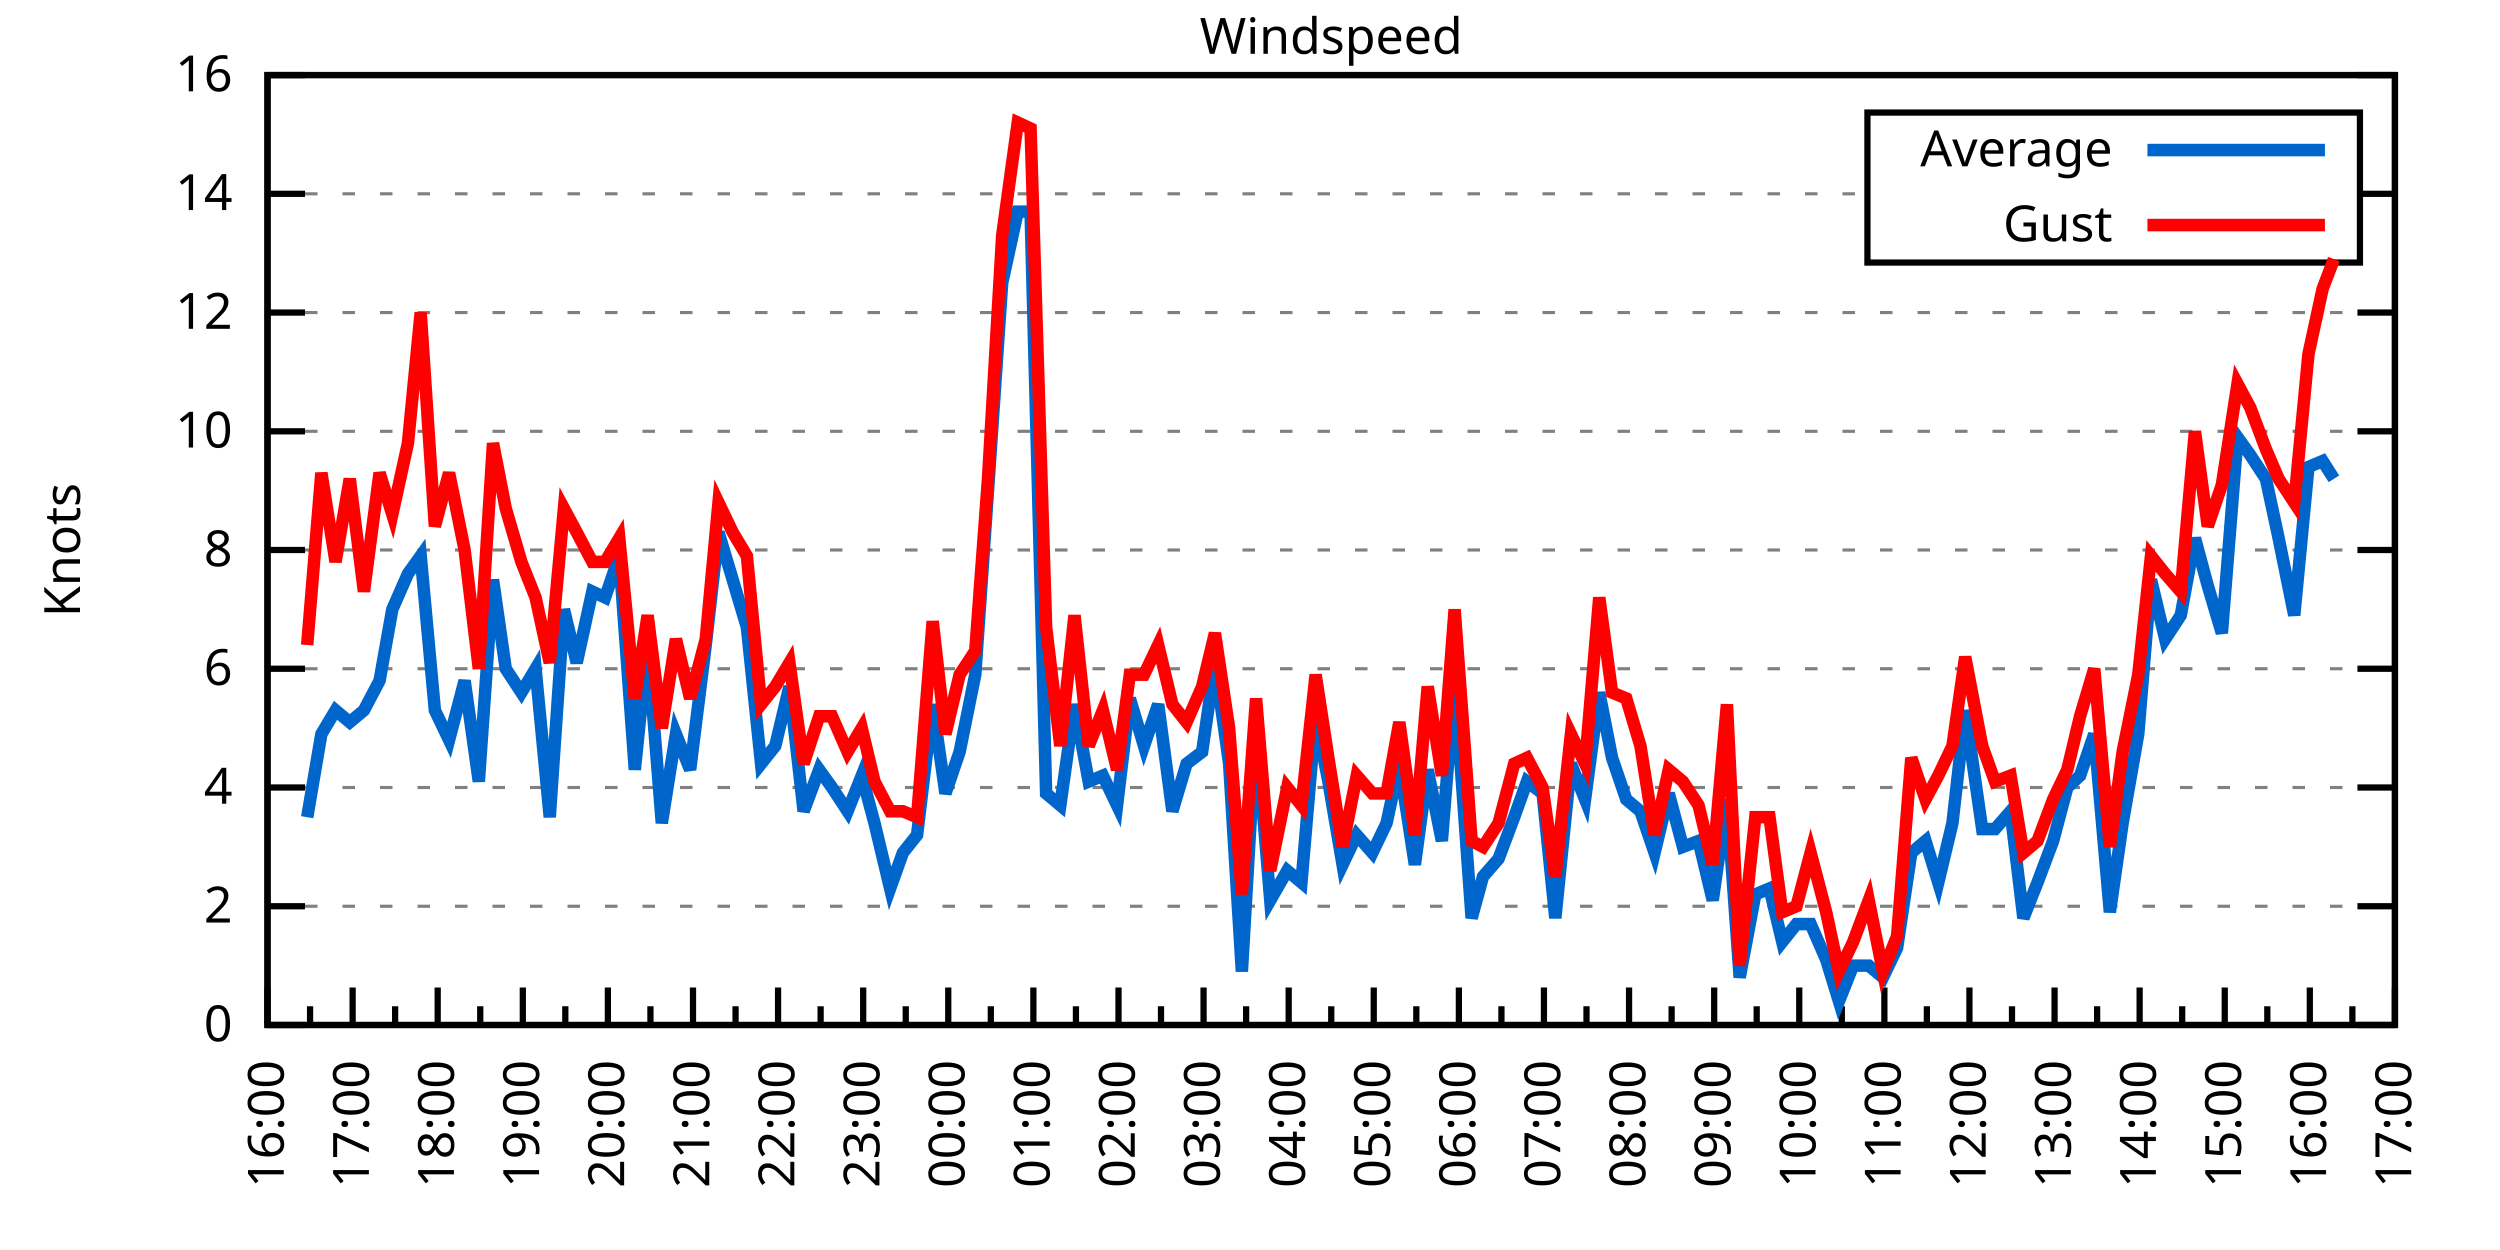
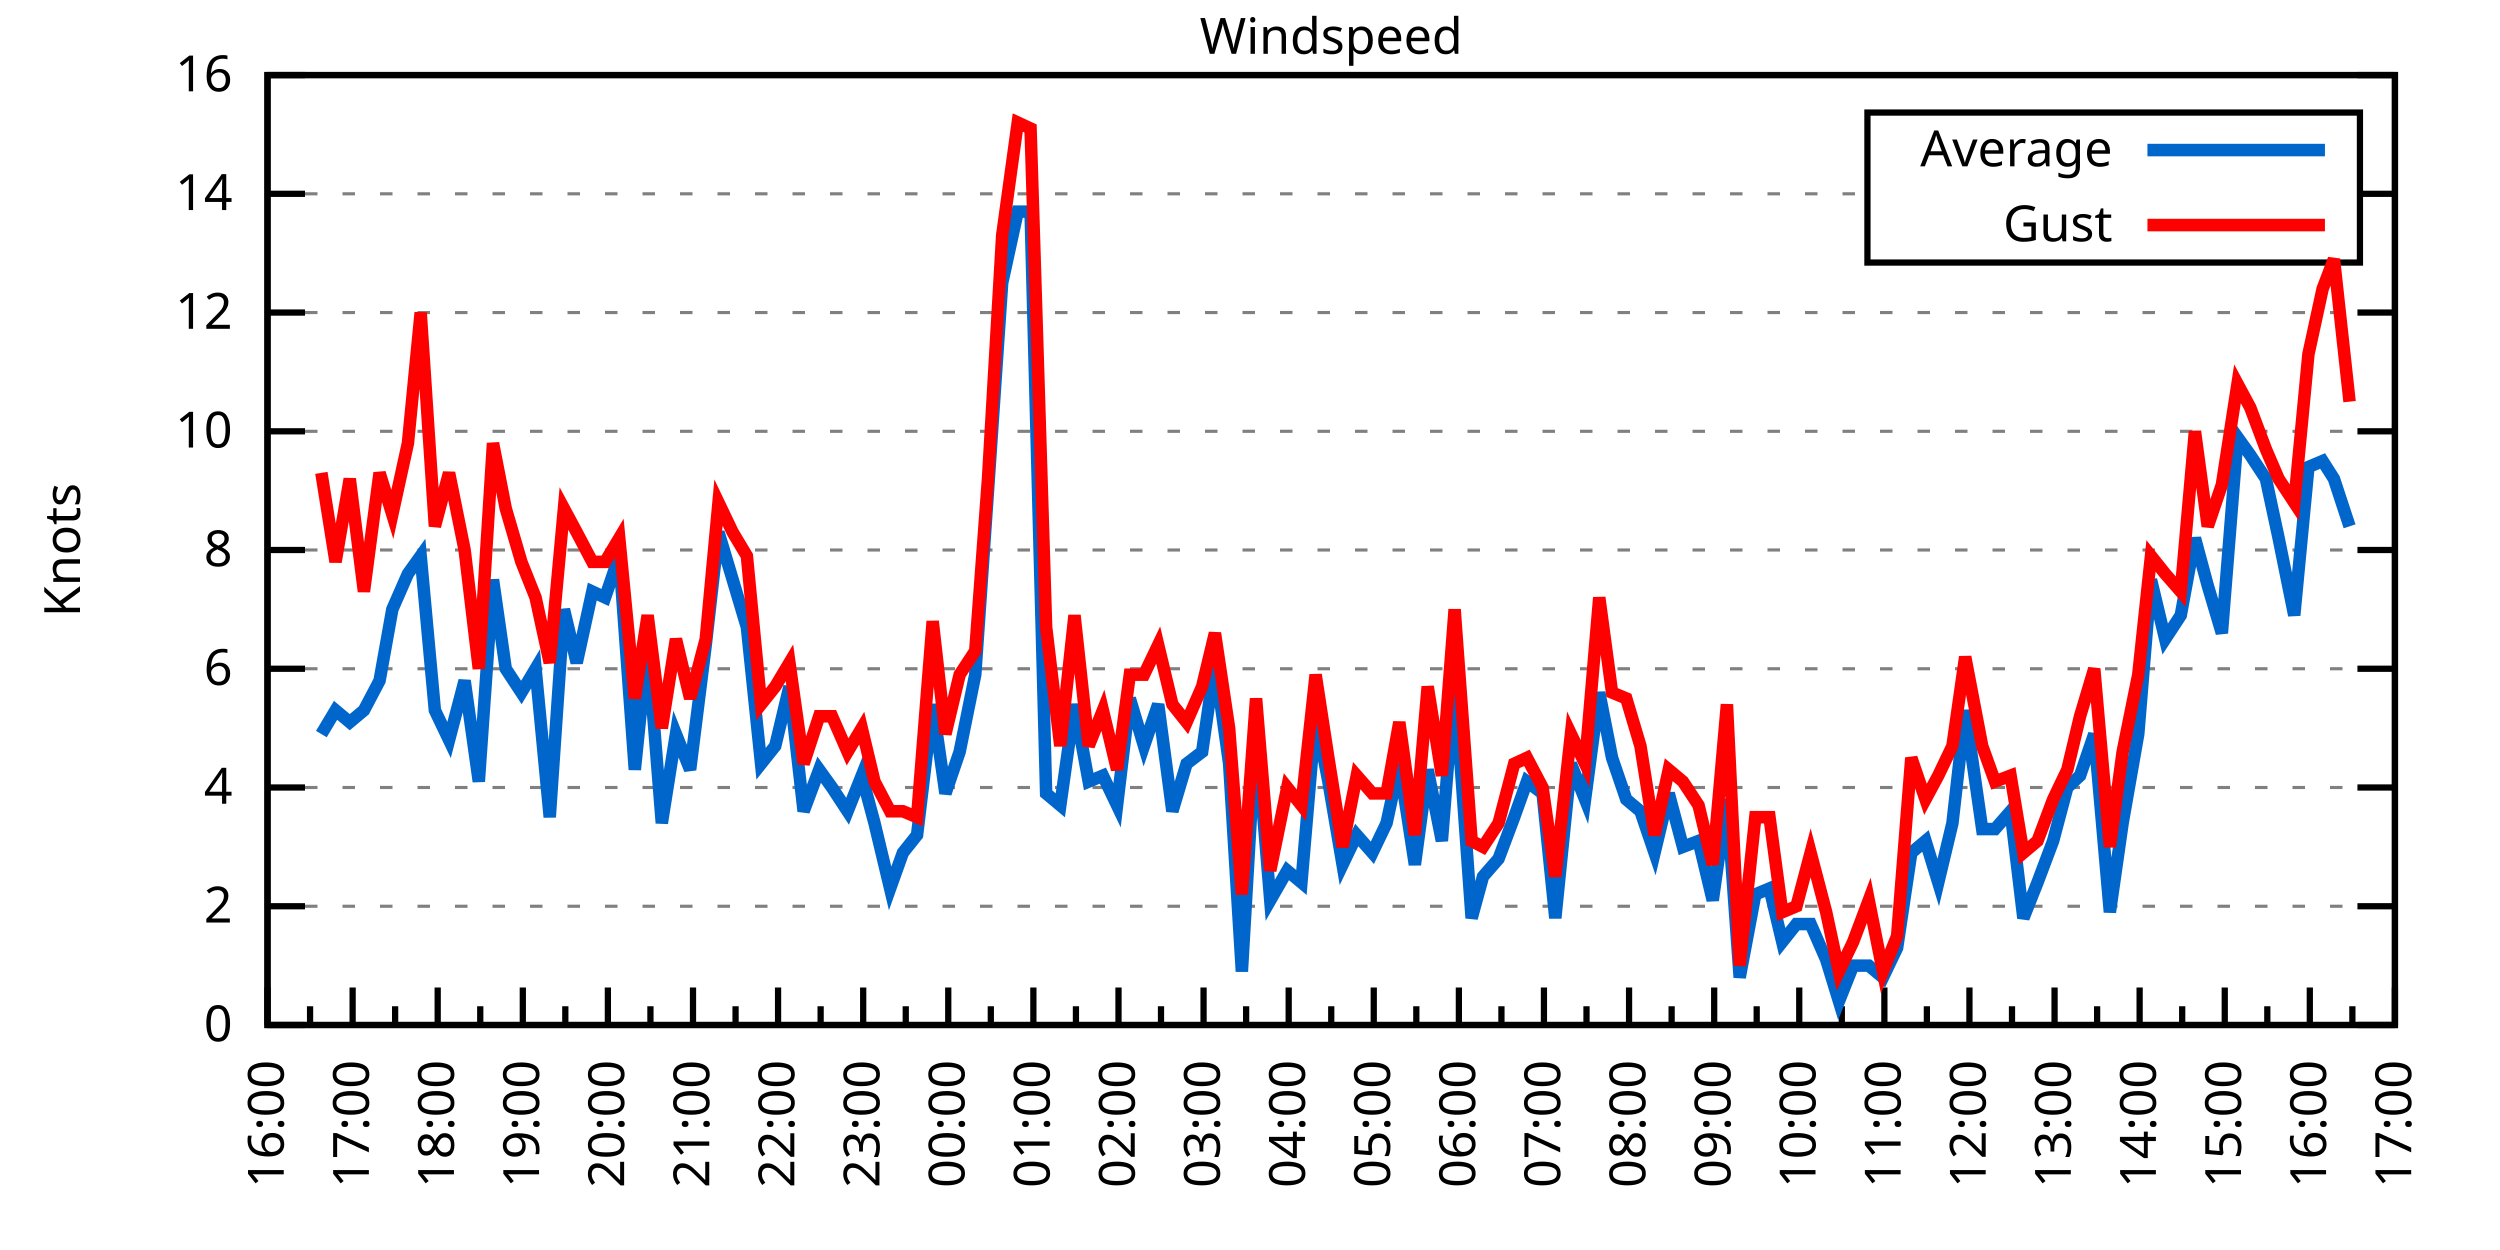
<svg xmlns="http://www.w3.org/2000/svg" xmlns:xlink="http://www.w3.org/1999/xlink" width="400" height="200" viewBox="0 0 400 200">
  <g id="gnuplot_canvas">
    <rect x="0" y="0" width="400" height="200" fill="none" />
    <defs>
      <circle id="gpDot" r="0.5" stroke-width="0.5" stroke="currentColor" />
      <path id="gpPt0" stroke-width="0.333" stroke="currentColor" d="M-1,0 h2 M0,-1 v2" />
      <path id="gpPt1" stroke-width="0.333" stroke="currentColor" d="M-1,-1 L1,1 M1,-1 L-1,1" />
      <path id="gpPt2" stroke-width="0.333" stroke="currentColor" d="M-1,0 L1,0 M0,-1 L0,1 M-1,-1 L1,1 M-1,1 L1,-1" />
      <rect id="gpPt3" stroke-width="0.333" stroke="currentColor" x="-1" y="-1" width="2" height="2" />
      <rect id="gpPt4" stroke-width="0.333" stroke="currentColor" fill="currentColor" x="-1" y="-1" width="2" height="2" />
      <circle id="gpPt5" stroke-width="0.333" stroke="currentColor" cx="0" cy="0" r="1" />
      <use xlink:href="#gpPt5" id="gpPt6" fill="currentColor" stroke="none" />
      <path id="gpPt7" stroke-width="0.333" stroke="currentColor" d="M0,-1.33 L-1.33,0.67 L1.33,0.67 z" />
      <use xlink:href="#gpPt7" id="gpPt8" fill="currentColor" stroke="none" />
      <use xlink:href="#gpPt7" id="gpPt9" stroke="currentColor" transform="rotate(180)" />
      <use xlink:href="#gpPt9" id="gpPt10" fill="currentColor" stroke="none" />
      <use xlink:href="#gpPt3" id="gpPt11" stroke="currentColor" transform="rotate(45)" />
      <use xlink:href="#gpPt11" id="gpPt12" fill="currentColor" stroke="none" />
      <path id="gpPt13" stroke-width="0.333" stroke="currentColor" d="M0,1.330 L1.265,0.411 L0.782,-1.067 L-0.782,-1.076 L-1.265,0.411 z" />
      <use xlink:href="#gpPt13" id="gpPt14" fill="currentColor" stroke="none" />
      <filter id="textbox" filterUnits="objectBoundingBox" x="0" y="0" height="1" width="1">
        <feFlood flood-color="white" flood-opacity="1" result="bgnd" />
        <feComposite in="SourceGraphic" in2="bgnd" operator="atop" />
      </filter>
      <filter id="greybox" filterUnits="objectBoundingBox" x="0" y="0" height="1" width="1">
        <feFlood flood-color="lightgrey" flood-opacity="1" result="grey" />
        <feComposite in="SourceGraphic" in2="grey" operator="atop" />
      </filter>
    </defs>
    <g fill="none" color="white" stroke="currentColor" stroke-width="1.00" stroke-linecap="butt" stroke-linejoin="miter">
</g>
    <g fill="none" color="black" stroke="currentColor" stroke-width="1.00" stroke-linecap="butt" stroke-linejoin="miter">
      <g stroke="none" shape-rendering="crispEdges">
        <polygon fill="rgb(255, 255, 255)" points="42.80,164.00 383.18,164.00 383.18,12.02 42.80,12.02 " />
      </g>
    </g>
    <g fill="none" color="black" stroke="currentColor" stroke-width="1.00" stroke-linecap="butt" stroke-linejoin="miter">
</g>
    <g fill="none" color="black" stroke="black" stroke-width="0.50" stroke-linecap="butt" stroke-linejoin="miter">
</g>
    <g fill="none" color="gray" stroke="currentColor" stroke-width="0.50" stroke-linecap="butt" stroke-linejoin="miter">
      <path stroke="gray" stroke-dasharray="2,4" class="gridline" d="M42.80,164.00 L383.19,164.00  " />
    </g>
    <g fill="none" color="gray" stroke="gray" stroke-width="1.00" stroke-linecap="butt" stroke-linejoin="miter">
</g>
    <g fill="none" color="black" stroke="currentColor" stroke-width="1.00" stroke-linecap="butt" stroke-linejoin="miter">
      <path stroke="black" d="M42.80,164.00 L48.80,164.00 M383.19,164.00 L377.19,164.00  " />
      <g transform="translate(37.20,166.60)" stroke="none" fill="black" font-family="Sans" font-size="8.00" text-anchor="end">
        <text>
          <tspan font-family="Sans"> 0</tspan>
        </text>
      </g>
    </g>
    <g fill="none" color="black" stroke="currentColor" stroke-width="1.00" stroke-linecap="butt" stroke-linejoin="miter">
</g>
    <g fill="none" color="black" stroke="black" stroke-width="0.50" stroke-linecap="butt" stroke-linejoin="miter">
</g>
    <g fill="none" color="gray" stroke="currentColor" stroke-width="0.50" stroke-linecap="butt" stroke-linejoin="miter">
      <path stroke="gray" stroke-dasharray="2,4" class="gridline" d="M42.80,145.00 L383.19,145.00  " />
    </g>
    <g fill="none" color="gray" stroke="gray" stroke-width="1.00" stroke-linecap="butt" stroke-linejoin="miter">
</g>
    <g fill="none" color="black" stroke="currentColor" stroke-width="1.00" stroke-linecap="butt" stroke-linejoin="miter">
      <path stroke="black" d="M42.80,145.00 L48.80,145.00 M383.19,145.00 L377.19,145.00  " />
      <g transform="translate(37.20,147.60)" stroke="none" fill="black" font-family="Sans" font-size="8.00" text-anchor="end">
        <text>
          <tspan font-family="Sans"> 2</tspan>
        </text>
      </g>
    </g>
    <g fill="none" color="black" stroke="currentColor" stroke-width="1.00" stroke-linecap="butt" stroke-linejoin="miter">
</g>
    <g fill="none" color="black" stroke="black" stroke-width="0.50" stroke-linecap="butt" stroke-linejoin="miter">
</g>
    <g fill="none" color="gray" stroke="currentColor" stroke-width="0.50" stroke-linecap="butt" stroke-linejoin="miter">
      <path stroke="gray" stroke-dasharray="2,4" class="gridline" d="M42.80,126.00 L383.19,126.00  " />
    </g>
    <g fill="none" color="gray" stroke="gray" stroke-width="1.00" stroke-linecap="butt" stroke-linejoin="miter">
</g>
    <g fill="none" color="black" stroke="currentColor" stroke-width="1.00" stroke-linecap="butt" stroke-linejoin="miter">
      <path stroke="black" d="M42.80,126.00 L48.80,126.00 M383.19,126.00 L377.19,126.00  " />
      <g transform="translate(37.20,128.60)" stroke="none" fill="black" font-family="Sans" font-size="8.00" text-anchor="end">
        <text>
          <tspan font-family="Sans"> 4</tspan>
        </text>
      </g>
    </g>
    <g fill="none" color="black" stroke="currentColor" stroke-width="1.00" stroke-linecap="butt" stroke-linejoin="miter">
</g>
    <g fill="none" color="black" stroke="black" stroke-width="0.50" stroke-linecap="butt" stroke-linejoin="miter">
</g>
    <g fill="none" color="gray" stroke="currentColor" stroke-width="0.50" stroke-linecap="butt" stroke-linejoin="miter">
      <path stroke="gray" stroke-dasharray="2,4" class="gridline" d="M42.80,107.00 L383.19,107.00  " />
    </g>
    <g fill="none" color="gray" stroke="gray" stroke-width="1.00" stroke-linecap="butt" stroke-linejoin="miter">
</g>
    <g fill="none" color="black" stroke="currentColor" stroke-width="1.00" stroke-linecap="butt" stroke-linejoin="miter">
      <path stroke="black" d="M42.80,107.00 L48.80,107.00 M383.19,107.00 L377.19,107.00  " />
      <g transform="translate(37.20,109.60)" stroke="none" fill="black" font-family="Sans" font-size="8.00" text-anchor="end">
        <text>
          <tspan font-family="Sans"> 6</tspan>
        </text>
      </g>
    </g>
    <g fill="none" color="black" stroke="currentColor" stroke-width="1.00" stroke-linecap="butt" stroke-linejoin="miter">
</g>
    <g fill="none" color="black" stroke="black" stroke-width="0.50" stroke-linecap="butt" stroke-linejoin="miter">
</g>
    <g fill="none" color="gray" stroke="currentColor" stroke-width="0.50" stroke-linecap="butt" stroke-linejoin="miter">
      <path stroke="gray" stroke-dasharray="2,4" class="gridline" d="M42.80,88.00 L383.19,88.00  " />
    </g>
    <g fill="none" color="gray" stroke="gray" stroke-width="1.00" stroke-linecap="butt" stroke-linejoin="miter">
</g>
    <g fill="none" color="black" stroke="currentColor" stroke-width="1.00" stroke-linecap="butt" stroke-linejoin="miter">
      <path stroke="black" d="M42.80,88.00 L48.80,88.00 M383.19,88.00 L377.19,88.00  " />
      <g transform="translate(37.20,90.60)" stroke="none" fill="black" font-family="Sans" font-size="8.00" text-anchor="end">
        <text>
          <tspan font-family="Sans"> 8</tspan>
        </text>
      </g>
    </g>
    <g fill="none" color="black" stroke="currentColor" stroke-width="1.00" stroke-linecap="butt" stroke-linejoin="miter">
</g>
    <g fill="none" color="black" stroke="black" stroke-width="0.50" stroke-linecap="butt" stroke-linejoin="miter">
</g>
    <g fill="none" color="gray" stroke="currentColor" stroke-width="0.50" stroke-linecap="butt" stroke-linejoin="miter">
      <path stroke="gray" stroke-dasharray="2,4" class="gridline" d="M42.80,69.01 L383.19,69.01  " />
    </g>
    <g fill="none" color="gray" stroke="gray" stroke-width="1.00" stroke-linecap="butt" stroke-linejoin="miter">
</g>
    <g fill="none" color="black" stroke="currentColor" stroke-width="1.00" stroke-linecap="butt" stroke-linejoin="miter">
      <path stroke="black" d="M42.80,69.01 L48.80,69.01 M383.19,69.01 L377.19,69.01  " />
      <g transform="translate(37.20,71.61)" stroke="none" fill="black" font-family="Sans" font-size="8.00" text-anchor="end">
        <text>
          <tspan font-family="Sans"> 10</tspan>
        </text>
      </g>
    </g>
    <g fill="none" color="black" stroke="currentColor" stroke-width="1.00" stroke-linecap="butt" stroke-linejoin="miter">
</g>
    <g fill="none" color="black" stroke="black" stroke-width="0.50" stroke-linecap="butt" stroke-linejoin="miter">
</g>
    <g fill="none" color="gray" stroke="currentColor" stroke-width="0.50" stroke-linecap="butt" stroke-linejoin="miter">
      <path stroke="gray" stroke-dasharray="2,4" class="gridline" d="M42.80,50.01 L383.19,50.01  " />
    </g>
    <g fill="none" color="gray" stroke="gray" stroke-width="1.00" stroke-linecap="butt" stroke-linejoin="miter">
</g>
    <g fill="none" color="black" stroke="currentColor" stroke-width="1.00" stroke-linecap="butt" stroke-linejoin="miter">
      <path stroke="black" d="M42.80,50.01 L48.80,50.01 M383.19,50.01 L377.19,50.01  " />
      <g transform="translate(37.20,52.61)" stroke="none" fill="black" font-family="Sans" font-size="8.00" text-anchor="end">
        <text>
          <tspan font-family="Sans"> 12</tspan>
        </text>
      </g>
    </g>
    <g fill="none" color="black" stroke="currentColor" stroke-width="1.00" stroke-linecap="butt" stroke-linejoin="miter">
</g>
    <g fill="none" color="black" stroke="black" stroke-width="0.50" stroke-linecap="butt" stroke-linejoin="miter">
</g>
    <g fill="none" color="gray" stroke="currentColor" stroke-width="0.50" stroke-linecap="butt" stroke-linejoin="miter">
      <path stroke="gray" stroke-dasharray="2,4" class="gridline" d="M42.80,31.01 L298.79,31.01 M377.59,31.01 L383.19,31.01  " />
    </g>
    <g fill="none" color="gray" stroke="gray" stroke-width="1.00" stroke-linecap="butt" stroke-linejoin="miter">
</g>
    <g fill="none" color="black" stroke="currentColor" stroke-width="1.00" stroke-linecap="butt" stroke-linejoin="miter">
      <path stroke="black" d="M42.80,31.01 L48.80,31.01 M383.19,31.01 L377.19,31.01  " />
      <g transform="translate(37.20,33.61)" stroke="none" fill="black" font-family="Sans" font-size="8.00" text-anchor="end">
        <text>
          <tspan font-family="Sans"> 14</tspan>
        </text>
      </g>
    </g>
    <g fill="none" color="black" stroke="currentColor" stroke-width="1.00" stroke-linecap="butt" stroke-linejoin="miter">
</g>
    <g fill="none" color="black" stroke="black" stroke-width="0.50" stroke-linecap="butt" stroke-linejoin="miter">
</g>
    <g fill="none" color="gray" stroke="currentColor" stroke-width="0.50" stroke-linecap="butt" stroke-linejoin="miter">
      <path stroke="gray" stroke-dasharray="2,4" class="gridline" d="M42.80,12.01 L383.19,12.01  " />
    </g>
    <g fill="none" color="gray" stroke="gray" stroke-width="1.00" stroke-linecap="butt" stroke-linejoin="miter">
</g>
    <g fill="none" color="black" stroke="currentColor" stroke-width="1.00" stroke-linecap="butt" stroke-linejoin="miter">
      <path stroke="black" d="M42.80,12.01 L48.80,12.01 M383.19,12.01 L377.19,12.01  " />
      <g transform="translate(37.20,14.61)" stroke="none" fill="black" font-family="Sans" font-size="8.00" text-anchor="end">
        <text>
          <tspan font-family="Sans"> 16</tspan>
        </text>
      </g>
    </g>
    <g fill="none" color="black" stroke="currentColor" stroke-width="1.00" stroke-linecap="butt" stroke-linejoin="miter">
      <path stroke="black" d="M42.80,164.00 L42.80,158.00  " />
      <g transform="translate(45.40,169.60) rotate(270)" stroke="none" fill="black" font-family="Sans" font-size="8.00" text-anchor="end">
        <text>
          <tspan font-family="Sans">16:00</tspan>
        </text>
      </g>
    </g>
    <g fill="none" color="black" stroke="currentColor" stroke-width="1.00" stroke-linecap="butt" stroke-linejoin="miter">
      <path stroke="black" d="M49.61,164.00 L49.61,161.00 M56.42,164.00 L56.42,158.00  " />
      <g transform="translate(59.02,169.60) rotate(270)" stroke="none" fill="black" font-family="Sans" font-size="8.00" text-anchor="end">
        <text>
          <tspan font-family="Sans">17:00</tspan>
        </text>
      </g>
    </g>
    <g fill="none" color="black" stroke="currentColor" stroke-width="1.00" stroke-linecap="butt" stroke-linejoin="miter">
      <path stroke="black" d="M63.22,164.00 L63.22,161.00 M70.03,164.00 L70.03,158.00  " />
      <g transform="translate(72.63,169.60) rotate(270)" stroke="none" fill="black" font-family="Sans" font-size="8.00" text-anchor="end">
        <text>
          <tspan font-family="Sans">18:00</tspan>
        </text>
      </g>
    </g>
    <g fill="none" color="black" stroke="currentColor" stroke-width="1.00" stroke-linecap="butt" stroke-linejoin="miter">
      <path stroke="black" d="M76.84,164.00 L76.84,161.00 M83.65,164.00 L83.65,158.00  " />
      <g transform="translate(86.25,169.60) rotate(270)" stroke="none" fill="black" font-family="Sans" font-size="8.00" text-anchor="end">
        <text>
          <tspan font-family="Sans">19:00</tspan>
        </text>
      </g>
    </g>
    <g fill="none" color="black" stroke="currentColor" stroke-width="1.00" stroke-linecap="butt" stroke-linejoin="miter">
      <path stroke="black" d="M90.45,164.00 L90.45,161.00 M97.26,164.00 L97.26,158.00  " />
      <g transform="translate(99.86,169.60) rotate(270)" stroke="none" fill="black" font-family="Sans" font-size="8.00" text-anchor="end">
        <text>
          <tspan font-family="Sans">20:00</tspan>
        </text>
      </g>
    </g>
    <g fill="none" color="black" stroke="currentColor" stroke-width="1.00" stroke-linecap="butt" stroke-linejoin="miter">
      <path stroke="black" d="M104.07,164.00 L104.07,161.00 M110.88,164.00 L110.88,158.00  " />
      <g transform="translate(113.48,169.60) rotate(270)" stroke="none" fill="black" font-family="Sans" font-size="8.00" text-anchor="end">
        <text>
          <tspan font-family="Sans">21:00</tspan>
        </text>
      </g>
    </g>
    <g fill="none" color="black" stroke="currentColor" stroke-width="1.00" stroke-linecap="butt" stroke-linejoin="miter">
      <path stroke="black" d="M117.69,164.00 L117.69,161.00 M124.49,164.00 L124.49,158.00  " />
      <g transform="translate(127.09,169.60) rotate(270)" stroke="none" fill="black" font-family="Sans" font-size="8.00" text-anchor="end">
        <text>
          <tspan font-family="Sans">22:00</tspan>
        </text>
      </g>
    </g>
    <g fill="none" color="black" stroke="currentColor" stroke-width="1.00" stroke-linecap="butt" stroke-linejoin="miter">
      <path stroke="black" d="M131.30,164.00 L131.30,161.00 M138.11,164.00 L138.11,158.00  " />
      <g transform="translate(140.71,169.60) rotate(270)" stroke="none" fill="black" font-family="Sans" font-size="8.00" text-anchor="end">
        <text>
          <tspan font-family="Sans">23:00</tspan>
        </text>
      </g>
    </g>
    <g fill="none" color="black" stroke="currentColor" stroke-width="1.00" stroke-linecap="butt" stroke-linejoin="miter">
      <path stroke="black" d="M144.92,164.00 L144.92,161.00 M151.72,164.00 L151.72,158.00  " />
      <g transform="translate(154.32,169.60) rotate(270)" stroke="none" fill="black" font-family="Sans" font-size="8.00" text-anchor="end">
        <text>
          <tspan font-family="Sans">00:00</tspan>
        </text>
      </g>
    </g>
    <g fill="none" color="black" stroke="currentColor" stroke-width="1.00" stroke-linecap="butt" stroke-linejoin="miter">
      <path stroke="black" d="M158.53,164.00 L158.53,161.00 M165.34,164.00 L165.34,158.00  " />
      <g transform="translate(167.94,169.60) rotate(270)" stroke="none" fill="black" font-family="Sans" font-size="8.00" text-anchor="end">
        <text>
          <tspan font-family="Sans">01:00</tspan>
        </text>
      </g>
    </g>
    <g fill="none" color="black" stroke="currentColor" stroke-width="1.00" stroke-linecap="butt" stroke-linejoin="miter">
      <path stroke="black" d="M172.15,164.00 L172.15,161.00 M178.96,164.00 L178.96,158.00  " />
      <g transform="translate(181.56,169.60) rotate(270)" stroke="none" fill="black" font-family="Sans" font-size="8.00" text-anchor="end">
        <text>
          <tspan font-family="Sans">02:00</tspan>
        </text>
      </g>
    </g>
    <g fill="none" color="black" stroke="currentColor" stroke-width="1.00" stroke-linecap="butt" stroke-linejoin="miter">
      <path stroke="black" d="M185.76,164.00 L185.76,161.00 M192.57,164.00 L192.57,158.00  " />
      <g transform="translate(195.17,169.60) rotate(270)" stroke="none" fill="black" font-family="Sans" font-size="8.00" text-anchor="end">
        <text>
          <tspan font-family="Sans">03:00</tspan>
        </text>
      </g>
    </g>
    <g fill="none" color="black" stroke="currentColor" stroke-width="1.00" stroke-linecap="butt" stroke-linejoin="miter">
      <path stroke="black" d="M199.38,164.00 L199.38,161.00 M206.19,164.00 L206.19,158.00  " />
      <g transform="translate(208.79,169.60) rotate(270)" stroke="none" fill="black" font-family="Sans" font-size="8.00" text-anchor="end">
        <text>
          <tspan font-family="Sans">04:00</tspan>
        </text>
      </g>
    </g>
    <g fill="none" color="black" stroke="currentColor" stroke-width="1.00" stroke-linecap="butt" stroke-linejoin="miter">
      <path stroke="black" d="M213.00,164.00 L213.00,161.00 M219.80,164.00 L219.80,158.00  " />
      <g transform="translate(222.40,169.60) rotate(270)" stroke="none" fill="black" font-family="Sans" font-size="8.00" text-anchor="end">
        <text>
          <tspan font-family="Sans">05:00</tspan>
        </text>
      </g>
    </g>
    <g fill="none" color="black" stroke="currentColor" stroke-width="1.00" stroke-linecap="butt" stroke-linejoin="miter">
      <path stroke="black" d="M226.61,164.00 L226.61,161.00 M233.42,164.00 L233.42,158.00  " />
      <g transform="translate(236.02,169.60) rotate(270)" stroke="none" fill="black" font-family="Sans" font-size="8.00" text-anchor="end">
        <text>
          <tspan font-family="Sans">06:00</tspan>
        </text>
      </g>
    </g>
    <g fill="none" color="black" stroke="currentColor" stroke-width="1.00" stroke-linecap="butt" stroke-linejoin="miter">
      <path stroke="black" d="M240.23,164.00 L240.23,161.00 M247.03,164.00 L247.03,158.00  " />
      <g transform="translate(249.63,169.60) rotate(270)" stroke="none" fill="black" font-family="Sans" font-size="8.00" text-anchor="end">
        <text>
          <tspan font-family="Sans">07:00</tspan>
        </text>
      </g>
    </g>
    <g fill="none" color="black" stroke="currentColor" stroke-width="1.00" stroke-linecap="butt" stroke-linejoin="miter">
      <path stroke="black" d="M253.84,164.00 L253.84,161.00 M260.65,164.00 L260.65,158.00  " />
      <g transform="translate(263.25,169.60) rotate(270)" stroke="none" fill="black" font-family="Sans" font-size="8.00" text-anchor="end">
        <text>
          <tspan font-family="Sans">08:00</tspan>
        </text>
      </g>
    </g>
    <g fill="none" color="black" stroke="currentColor" stroke-width="1.00" stroke-linecap="butt" stroke-linejoin="miter">
      <path stroke="black" d="M267.46,164.00 L267.46,161.00 M274.27,164.00 L274.27,158.00  " />
      <g transform="translate(276.87,169.60) rotate(270)" stroke="none" fill="black" font-family="Sans" font-size="8.00" text-anchor="end">
        <text>
          <tspan font-family="Sans">09:00</tspan>
        </text>
      </g>
    </g>
    <g fill="none" color="black" stroke="currentColor" stroke-width="1.00" stroke-linecap="butt" stroke-linejoin="miter">
      <path stroke="black" d="M281.07,164.00 L281.07,161.00 M287.88,164.00 L287.88,158.00  " />
      <g transform="translate(290.48,169.60) rotate(270)" stroke="none" fill="black" font-family="Sans" font-size="8.00" text-anchor="end">
        <text>
          <tspan font-family="Sans">10:00</tspan>
        </text>
      </g>
    </g>
    <g fill="none" color="black" stroke="currentColor" stroke-width="1.00" stroke-linecap="butt" stroke-linejoin="miter">
      <path stroke="black" d="M294.69,164.00 L294.69,161.00 M301.50,164.00 L301.50,158.00  " />
      <g transform="translate(304.10,169.60) rotate(270)" stroke="none" fill="black" font-family="Sans" font-size="8.00" text-anchor="end">
        <text>
          <tspan font-family="Sans">11:00</tspan>
        </text>
      </g>
    </g>
    <g fill="none" color="black" stroke="currentColor" stroke-width="1.00" stroke-linecap="butt" stroke-linejoin="miter">
      <path stroke="black" d="M308.30,164.00 L308.30,161.00 M315.11,164.00 L315.11,158.00  " />
      <g transform="translate(317.71,169.60) rotate(270)" stroke="none" fill="black" font-family="Sans" font-size="8.00" text-anchor="end">
        <text>
          <tspan font-family="Sans">12:00</tspan>
        </text>
      </g>
    </g>
    <g fill="none" color="black" stroke="currentColor" stroke-width="1.00" stroke-linecap="butt" stroke-linejoin="miter">
      <path stroke="black" d="M321.92,164.00 L321.92,161.00 M328.73,164.00 L328.73,158.00  " />
      <g transform="translate(331.33,169.60) rotate(270)" stroke="none" fill="black" font-family="Sans" font-size="8.00" text-anchor="end">
        <text>
          <tspan font-family="Sans">13:00</tspan>
        </text>
      </g>
    </g>
    <g fill="none" color="black" stroke="currentColor" stroke-width="1.00" stroke-linecap="butt" stroke-linejoin="miter">
      <path stroke="black" d="M335.54,164.00 L335.54,161.00 M342.34,164.00 L342.34,158.00  " />
      <g transform="translate(344.94,169.60) rotate(270)" stroke="none" fill="black" font-family="Sans" font-size="8.00" text-anchor="end">
        <text>
          <tspan font-family="Sans">14:00</tspan>
        </text>
      </g>
    </g>
    <g fill="none" color="black" stroke="currentColor" stroke-width="1.00" stroke-linecap="butt" stroke-linejoin="miter">
      <path stroke="black" d="M349.15,164.00 L349.15,161.00 M355.96,164.00 L355.96,158.00  " />
      <g transform="translate(358.56,169.60) rotate(270)" stroke="none" fill="black" font-family="Sans" font-size="8.00" text-anchor="end">
        <text>
          <tspan font-family="Sans">15:00</tspan>
        </text>
      </g>
    </g>
    <g fill="none" color="black" stroke="currentColor" stroke-width="1.00" stroke-linecap="butt" stroke-linejoin="miter">
      <path stroke="black" d="M362.77,164.00 L362.77,161.00 M369.57,164.00 L369.57,158.00  " />
      <g transform="translate(372.17,169.60) rotate(270)" stroke="none" fill="black" font-family="Sans" font-size="8.00" text-anchor="end">
        <text>
          <tspan font-family="Sans">16:00</tspan>
        </text>
      </g>
    </g>
    <g fill="none" color="black" stroke="currentColor" stroke-width="1.00" stroke-linecap="butt" stroke-linejoin="miter">
      <path stroke="black" d="M376.38,164.00 L376.38,161.00 M383.19,164.00 L383.19,158.00  " />
      <g transform="translate(385.79,169.60) rotate(270)" stroke="none" fill="black" font-family="Sans" font-size="8.00" text-anchor="end">
        <text>
          <tspan font-family="Sans">17:00</tspan>
        </text>
      </g>
    </g>
    <g fill="none" color="black" stroke="currentColor" stroke-width="1.00" stroke-linecap="butt" stroke-linejoin="miter">
</g>
    <g fill="none" color="black" stroke="currentColor" stroke-width="1.00" stroke-linecap="butt" stroke-linejoin="miter">
      <path stroke="black" d="M42.80,12.01 L42.80,164.00 L383.19,164.00 L383.19,12.01 L42.80,12.01 Z  " />
    </g>
    <g fill="none" color="black" stroke="currentColor" stroke-width="1.00" stroke-linecap="butt" stroke-linejoin="miter">
      <g transform="translate(12.80,88.01) rotate(270)" stroke="none" fill="black" font-family="Sans" font-size="8.00" text-anchor="middle">
        <text>
          <tspan font-family="Sans">Knots</tspan>
        </text>
      </g>
    </g>
    <g fill="none" color="black" stroke="currentColor" stroke-width="1.00" stroke-linecap="butt" stroke-linejoin="miter">
</g>
    <g fill="none" color="black" stroke="currentColor" stroke-width="1.00" stroke-linecap="butt" stroke-linejoin="miter">
      <path stroke="black" d="M298.79,42.01 L298.79,18.01 L377.59,18.01 L377.59,42.01 L298.79,42.01 Z  " />
    </g>
    <g id="Windspeed_plot_1">
      <g fill="none" color="white" stroke="black" stroke-width="2.00" stroke-linecap="butt" stroke-linejoin="miter">
</g>
      <g fill="none" color="black" stroke="currentColor" stroke-width="2.00" stroke-linecap="butt" stroke-linejoin="miter">
        <g transform="translate(337.99,26.61)" stroke="none" fill="black" font-family="Sans" font-size="8.00" text-anchor="end">
          <text>
            <tspan font-family="Sans">Average</tspan>
          </text>
        </g>
      </g>
      <g fill="none" color="black" stroke="currentColor" stroke-width="2.00" stroke-linecap="butt" stroke-linejoin="miter">
-         <path stroke="rgb(  0, 102, 204)" d="M343.59,24.01 L371.99,24.01 M49.15,130.75 L51.42,117.45 L53.69,113.65 L55.96,115.55 L58.23,113.65 L60.73,108.90   L62.77,97.50 L65.27,91.80 L67.31,88.95 L69.58,113.65 L71.85,118.40 L74.34,108.90 L76.61,125.05 L78.88,92.75   L80.92,107.00 L83.42,110.80 L85.69,107.00 L87.96,130.75 L90.23,97.50 L92.27,106.05 L94.77,94.65 L96.81,95.60   L99.08,88.95 L101.57,123.15 L103.62,103.20 L105.89,131.70 L108.15,117.45 L110.42,123.15 L112.92,103.20 L114.96,85.16   L117.23,92.75 L119.50,100.35 L121.77,122.20 L124.04,119.35 L126.31,109.85 L128.58,129.80 L131.07,123.15 L133.12,126.00   L135.61,129.80 L137.88,124.10 L139.92,131.70 L142.42,142.15 L144.46,136.45 L146.73,133.60 L149.23,112.70 L151.27,126.95   L153.54,120.30 L156.04,107.95 L158.08,78.51 L160.35,45.26 L162.84,33.86 L164.89,33.86 L167.38,126.95 L169.65,128.85   L171.92,112.70 L174.19,125.05 L176.46,124.10 L178.73,128.85 L180.77,111.75 L183.04,119.35 L185.31,112.70 L187.58,129.80   L189.85,122.20 L192.34,120.30 L194.39,106.05 L196.66,122.20 L198.70,155.45 L200.97,116.50 L203.24,144.05 L205.96,139.30   L208.23,141.20 L210.50,114.60 L212.54,125.05 L214.81,138.35 L217.08,133.60 L219.58,136.45 L221.85,131.70 L223.89,122.20   L226.38,138.35 L228.43,123.15 L230.70,134.55 L232.74,108.90 L235.46,146.90 L237.28,140.25 L239.77,137.40 L242.27,130.75   L244.31,125.05 L246.81,126.95 L248.85,146.90 L251.35,122.20 L253.61,127.90 L255.88,110.80 L257.93,121.25 L260.20,127.90   L262.47,129.80 L264.73,136.45 L267.00,126.95 L269.27,135.50 L271.77,134.55 L274.04,144.05 L276.31,127.90 L278.35,156.40   L280.85,143.10 L283.12,142.15 L285.16,150.70 L287.43,147.85 L289.70,147.85 L292.19,153.55 L294.23,160.20 L296.50,154.50   L299.00,154.50 L301.27,156.40 L303.54,151.65 L305.81,136.45 L308.08,134.55 L310.12,141.20 L312.39,131.70 L314.43,113.65   L317.15,132.65 L319.20,132.65 L321.69,129.80 L323.74,146.90 L326.00,141.20 L328.50,134.55 L330.77,126.00 L332.81,124.10   L335.08,117.45 L337.58,145.95 L339.62,131.70 L342.12,117.45 L344.16,92.75 L346.43,102.25 L348.92,98.45 L351.19,86.11   L353.24,93.70 L355.50,101.30 L358.00,69.96 L360.04,72.81 L362.54,76.61 L364.58,86.11 L367.08,98.45 L369.35,74.71   L371.62,73.76 L373.43,76.61  " />
+         <path stroke="rgb(  0, 102, 204)" d="M343.59,24.01 L371.99,24.01 M51.42,117.45 L53.69,113.65 L55.96,115.55 L58.23,113.65 L60.73,108.90 L62.77,97.50   L65.27,91.80 L67.31,88.95 L69.58,113.65 L71.85,118.40 L74.34,108.90 L76.61,125.05 L78.88,92.75 L80.92,107.00   L83.42,110.80 L85.69,107.00 L87.96,130.75 L90.23,97.50 L92.27,106.05 L94.77,94.65 L96.81,95.60 L99.08,88.95   L101.57,123.15 L103.62,103.20 L105.89,131.70 L108.15,117.45 L110.42,123.15 L112.92,103.20 L114.96,85.16 L117.23,92.75   L119.50,100.35 L121.77,122.20 L124.04,119.35 L126.31,109.85 L128.58,129.80 L131.07,123.15 L133.12,126.00 L135.61,129.80   L137.88,124.10 L139.92,131.70 L142.42,142.15 L144.46,136.45 L146.73,133.60 L149.23,112.70 L151.27,126.95 L153.54,120.30   L156.04,107.95 L158.08,78.51 L160.35,45.26 L162.84,33.86 L164.89,33.86 L167.38,126.95 L169.65,128.85 L171.92,112.70   L174.19,125.05 L176.46,124.10 L178.73,128.85 L180.77,111.75 L183.04,119.35 L185.31,112.70 L187.58,129.80 L189.85,122.20   L192.34,120.30 L194.39,106.05 L196.66,122.20 L198.70,155.45 L200.97,116.50 L203.24,144.05 L205.96,139.30 L208.23,141.20   L210.50,114.60 L212.54,125.05 L214.81,138.35 L217.08,133.60 L219.58,136.45 L221.85,131.70 L223.89,122.20 L226.38,138.35   L228.43,123.15 L230.70,134.55 L232.74,108.90 L235.46,146.90 L237.28,140.25 L239.77,137.40 L242.27,130.75 L244.31,125.05   L246.81,126.95 L248.85,146.90 L251.35,122.20 L253.61,127.90 L255.88,110.80 L257.93,121.25 L260.20,127.90 L262.47,129.80   L264.73,136.45 L267.00,126.95 L269.27,135.50 L271.77,134.55 L274.04,144.05 L276.31,127.90 L278.35,156.40 L280.85,143.10   L283.12,142.15 L285.16,150.70 L287.43,147.85 L289.70,147.85 L292.19,153.55 L294.23,160.20 L296.50,154.50 L299.00,154.50   L301.27,156.40 L303.54,151.65 L305.81,136.45 L308.08,134.55 L310.12,141.20 L312.39,131.70 L314.43,113.65 L317.15,132.65   L319.20,132.65 L321.69,129.80 L323.74,146.90 L326.00,141.20 L328.50,134.55 L330.77,126.00 L332.81,124.10 L335.08,117.45   L337.58,145.95 L339.62,131.70 L342.12,117.45 L344.16,92.75 L346.43,102.25 L348.92,98.45 L351.19,86.11 L353.24,93.70   L355.50,101.30 L358.00,69.96 L360.04,72.81 L362.54,76.61 L364.58,86.11 L367.08,98.45 L369.35,74.71 L371.62,73.76   L373.43,76.61 L375.93,84.21  " />
      </g>
    </g>
    <g id="Windspeed_plot_2">
      <g fill="none" color="black" stroke="currentColor" stroke-width="2.00" stroke-linecap="butt" stroke-linejoin="miter">
        <g transform="translate(337.99,38.61)" stroke="none" fill="black" font-family="Sans" font-size="8.00" text-anchor="end">
          <text>
            <tspan font-family="Sans">Gust</tspan>
          </text>
        </g>
      </g>
      <g fill="none" color="black" stroke="currentColor" stroke-width="2.00" stroke-linecap="butt" stroke-linejoin="miter">
-         <path stroke="rgb(255,   0,   0)" d="M343.59,36.01 L371.99,36.01 M49.15,103.20 L51.42,75.66 L53.69,89.90 L55.96,76.61 L58.23,94.65 L60.73,75.66   L62.77,82.31 L65.27,70.91 L67.31,50.01 L69.58,84.21 L71.85,75.66 L74.34,88.00 L76.61,107.00 L78.88,70.91   L80.92,81.36 L83.42,89.90 L85.69,95.60 L87.96,106.05 L90.23,81.36 L92.27,85.16 L94.77,89.90 L96.81,89.90   L99.08,86.11 L101.57,111.75 L103.62,98.45 L105.89,116.50 L108.15,102.25 L110.42,111.75 L112.92,102.25 L114.96,80.41   L117.23,85.16 L119.50,88.95 L121.77,112.70 L124.04,109.85 L126.31,106.05 L128.58,122.20 L131.07,114.60 L133.12,114.60   L135.61,120.30 L137.88,116.50 L139.92,125.05 L142.42,129.80 L144.46,129.80 L146.73,130.75 L149.23,99.40 L151.27,117.45   L153.54,107.95 L156.04,104.15 L158.08,76.61 L160.35,37.66 L162.84,19.61 L164.89,20.56 L167.38,100.35 L169.65,119.35   L171.92,98.45 L174.19,119.35 L176.46,113.65 L178.73,123.15 L180.77,107.95 L183.04,107.95 L185.31,103.20 L187.58,112.70   L189.85,115.55 L192.34,109.85 L194.39,101.30 L196.66,116.50 L198.70,143.10 L200.97,111.75 L203.24,139.30 L205.96,126.00   L208.23,128.85 L210.50,107.95 L212.54,121.25 L214.81,135.50 L217.08,124.10 L219.58,126.95 L221.85,126.95 L223.89,115.55   L226.38,133.60 L228.43,109.85 L230.70,124.10 L232.74,97.50 L235.46,134.55 L237.28,135.50 L239.77,131.70 L242.27,122.20   L244.31,121.25 L246.81,126.00 L248.85,140.25 L251.35,117.45 L253.61,122.20 L255.88,95.60 L257.93,110.80 L260.20,111.75   L262.47,119.35 L264.73,133.60 L267.00,123.15 L269.27,125.05 L271.77,128.85 L274.04,138.35 L276.31,112.70 L278.35,154.50   L280.85,130.75 L283.12,130.75 L285.16,145.95 L287.43,145.00 L289.70,136.45 L292.19,145.95 L294.23,155.45 L296.50,150.70   L299.00,144.05 L301.27,155.45 L303.54,149.75 L305.81,121.25 L308.08,127.90 L310.12,124.10 L312.39,119.35 L314.43,105.10   L317.15,119.35 L319.20,125.05 L321.69,124.10 L323.74,136.45 L326.00,134.55 L328.50,127.90 L330.77,123.15 L332.81,114.60   L335.08,107.00 L337.58,135.50 L339.62,120.30 L342.12,107.95 L344.16,88.95 L346.43,91.80 L348.92,94.65 L351.19,69.01   L353.24,84.21 L355.50,77.56 L358.00,61.41 L360.04,65.21 L362.54,71.86 L364.58,76.61 L367.08,80.41 L369.35,56.66   L371.62,46.21 L373.43,41.46  " />
+         <path stroke="rgb(255,   0,   0)" d="M343.59,36.01 L371.99,36.01 M51.42,75.66 L53.69,89.90 L55.96,76.61 L58.23,94.65 L60.73,75.66 L62.77,82.31   L65.27,70.91 L67.31,50.01 L69.58,84.21 L71.85,75.66 L74.34,88.00 L76.61,107.00 L78.88,70.91 L80.92,81.36   L83.42,89.90 L85.69,95.60 L87.96,106.05 L90.23,81.36 L92.27,85.16 L94.77,89.90 L96.81,89.90 L99.08,86.11   L101.57,111.75 L103.62,98.45 L105.89,116.50 L108.15,102.25 L110.42,111.75 L112.92,102.25 L114.96,80.41 L117.23,85.16   L119.50,88.95 L121.77,112.70 L124.04,109.85 L126.31,106.05 L128.58,122.20 L131.07,114.60 L133.12,114.60 L135.61,120.30   L137.88,116.50 L139.92,125.05 L142.42,129.80 L144.46,129.80 L146.73,130.75 L149.23,99.40 L151.27,117.45 L153.54,107.95   L156.04,104.15 L158.08,76.61 L160.35,37.66 L162.84,19.61 L164.89,20.56 L167.38,100.35 L169.65,119.35 L171.92,98.45   L174.19,119.35 L176.46,113.65 L178.73,123.15 L180.77,107.95 L183.04,107.95 L185.31,103.20 L187.58,112.70 L189.85,115.55   L192.34,109.85 L194.39,101.30 L196.66,116.50 L198.70,143.10 L200.97,111.75 L203.24,139.30 L205.96,126.00 L208.23,128.85   L210.50,107.95 L212.54,121.25 L214.81,135.50 L217.08,124.10 L219.58,126.95 L221.85,126.95 L223.89,115.55 L226.38,133.60   L228.43,109.85 L230.70,124.10 L232.74,97.50 L235.46,134.55 L237.28,135.50 L239.77,131.70 L242.27,122.20 L244.31,121.25   L246.81,126.00 L248.85,140.25 L251.35,117.45 L253.61,122.20 L255.88,95.60 L257.93,110.80 L260.20,111.75 L262.47,119.35   L264.73,133.60 L267.00,123.15 L269.27,125.05 L271.77,128.85 L274.04,138.35 L276.31,112.70 L278.35,154.50 L280.85,130.75   L283.12,130.75 L285.16,145.95 L287.43,145.00 L289.70,136.45 L292.19,145.95 L294.23,155.45 L296.50,150.70 L299.00,144.05   L301.27,155.45 L303.54,149.75 L305.81,121.25 L308.08,127.90 L310.12,124.10 L312.39,119.35 L314.43,105.10 L317.15,119.35   L319.20,125.05 L321.69,124.10 L323.74,136.45 L326.00,134.55 L328.50,127.90 L330.77,123.15 L332.81,114.60 L335.08,107.00   L337.58,135.50 L339.62,120.30 L342.12,107.95 L344.16,88.95 L346.43,91.80 L348.92,94.65 L351.19,69.01 L353.24,84.21   L355.50,77.56 L358.00,61.41 L360.04,65.21 L362.54,71.86 L364.58,76.61 L367.08,80.41 L369.35,56.66 L371.62,46.21   L373.43,41.46 L375.93,64.26  " />
      </g>
    </g>
    <g fill="none" color="black" stroke="currentColor" stroke-width="2.00" stroke-linecap="butt" stroke-linejoin="miter">
</g>
    <g fill="none" color="black" stroke="black" stroke-width="1.00" stroke-linecap="butt" stroke-linejoin="miter">
</g>
    <g fill="none" color="black" stroke="currentColor" stroke-width="1.00" stroke-linecap="butt" stroke-linejoin="miter">
      <path stroke="black" d="M42.80,12.01 L42.80,164.00 L383.19,164.00 L383.19,12.01 L42.80,12.01 Z  " />
    </g>
    <g fill="none" color="black" stroke="currentColor" stroke-width="1.00" stroke-linecap="butt" stroke-linejoin="miter">
      <g transform="translate(212.99,8.61)" stroke="none" fill="black" font-family="Sans" font-size="8.00" text-anchor="middle">
        <text>
          <tspan font-family="Sans">Windspeed</tspan>
        </text>
      </g>
    </g>
    <g fill="none" color="black" stroke="currentColor" stroke-width="1.00" stroke-linecap="butt" stroke-linejoin="miter">
</g>
  </g>
</svg>
